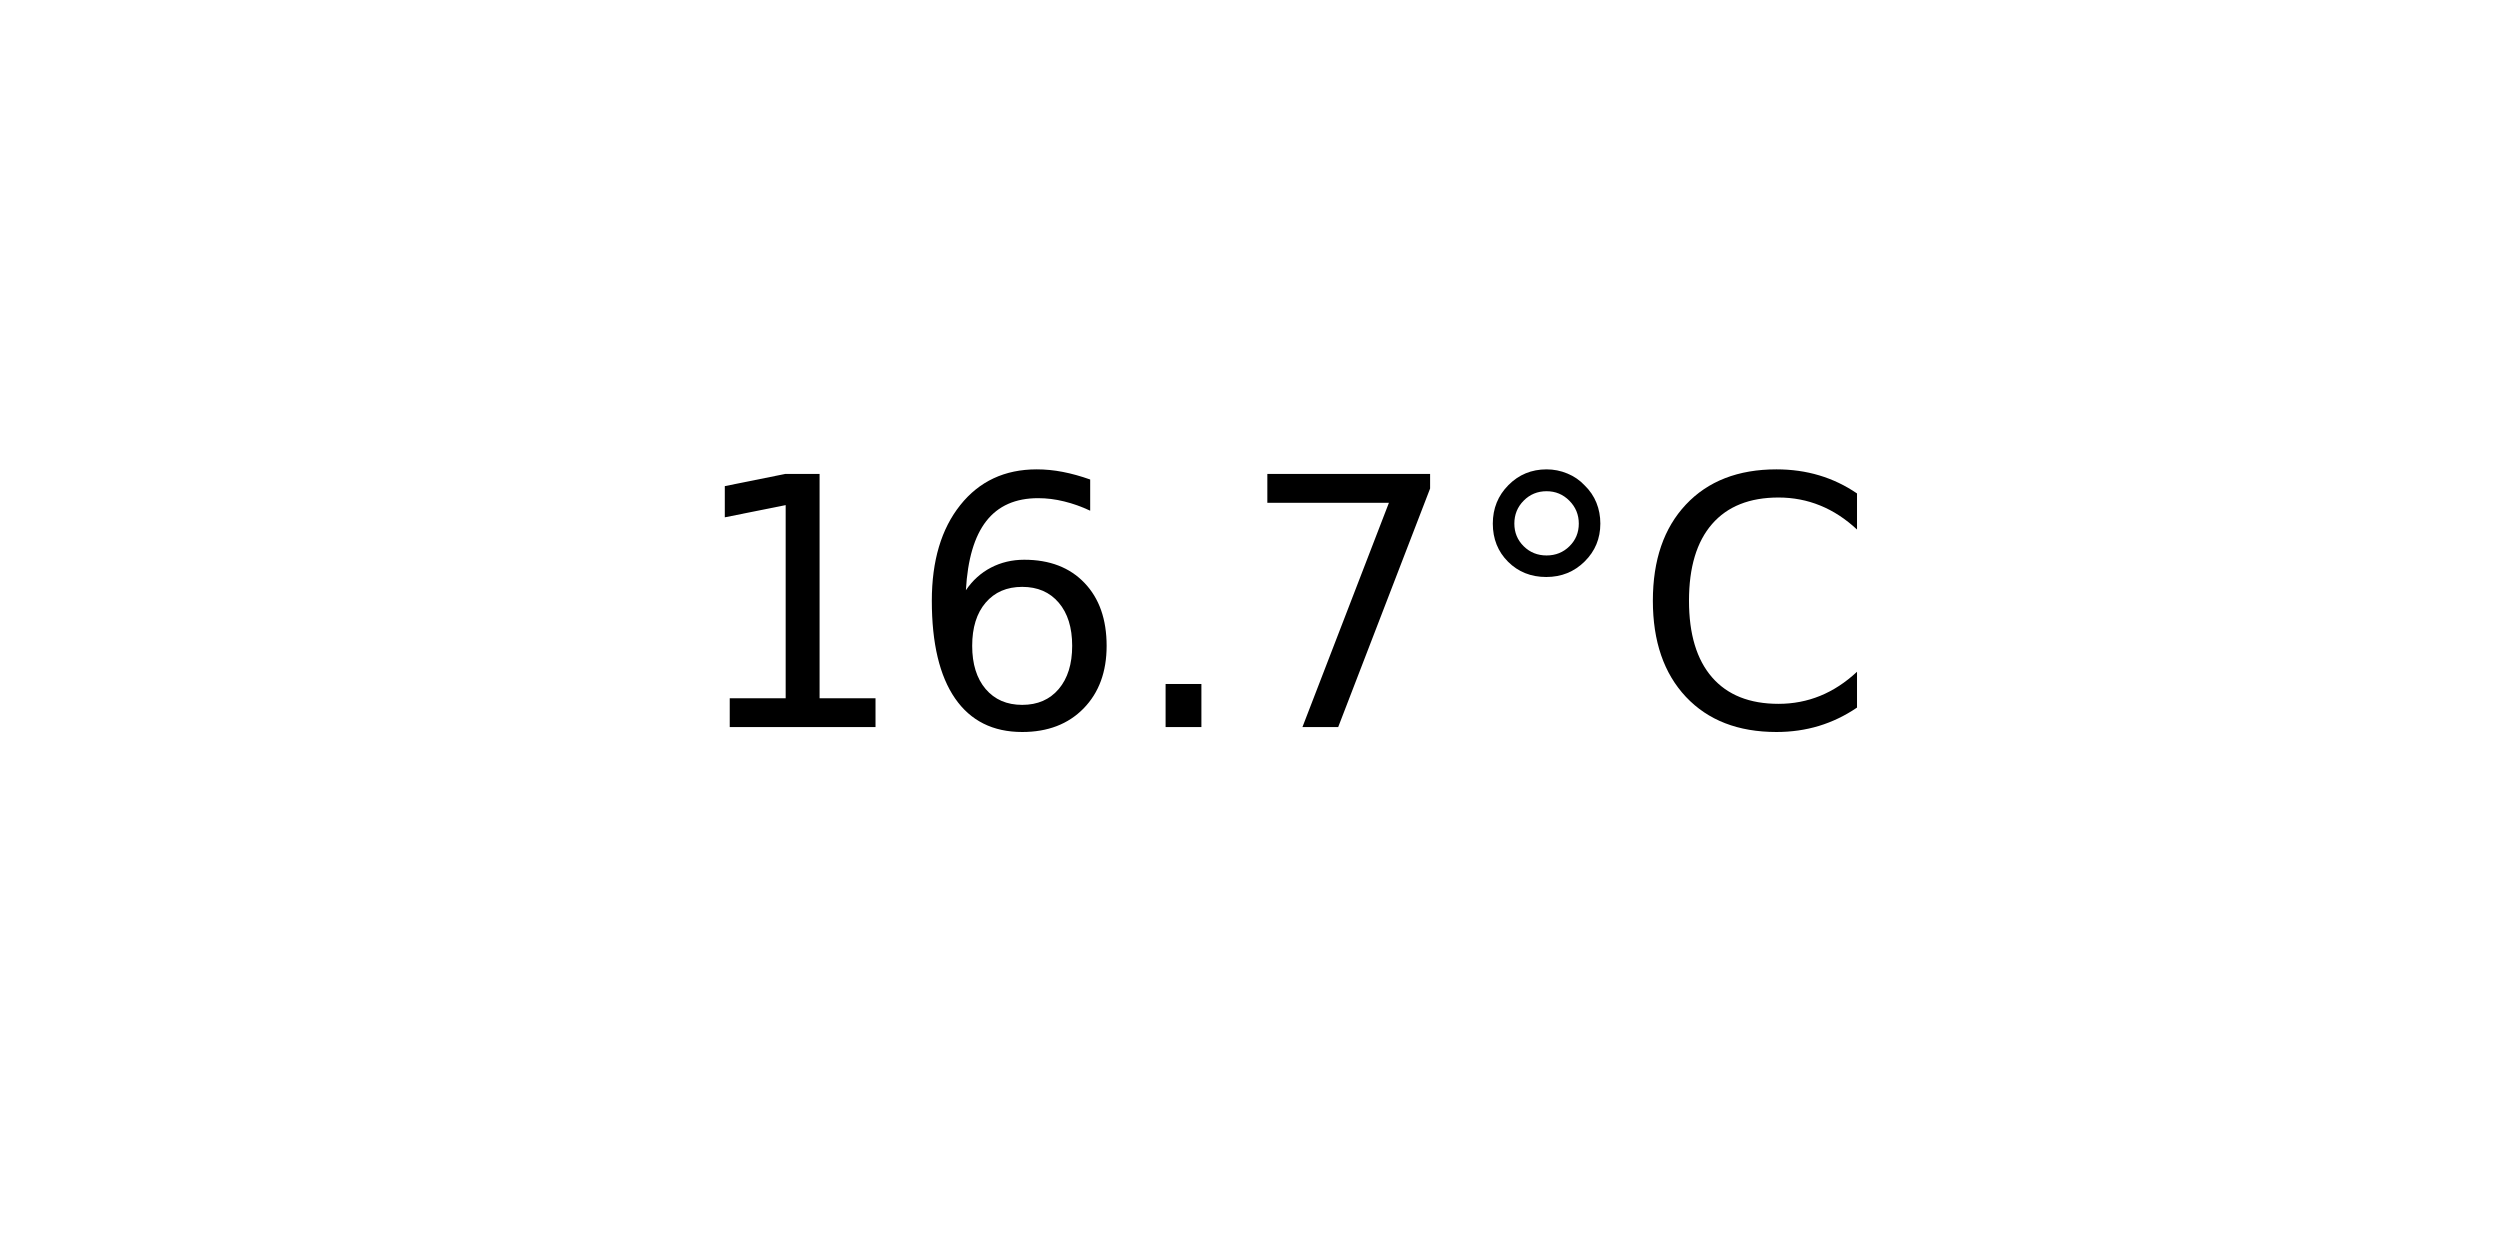
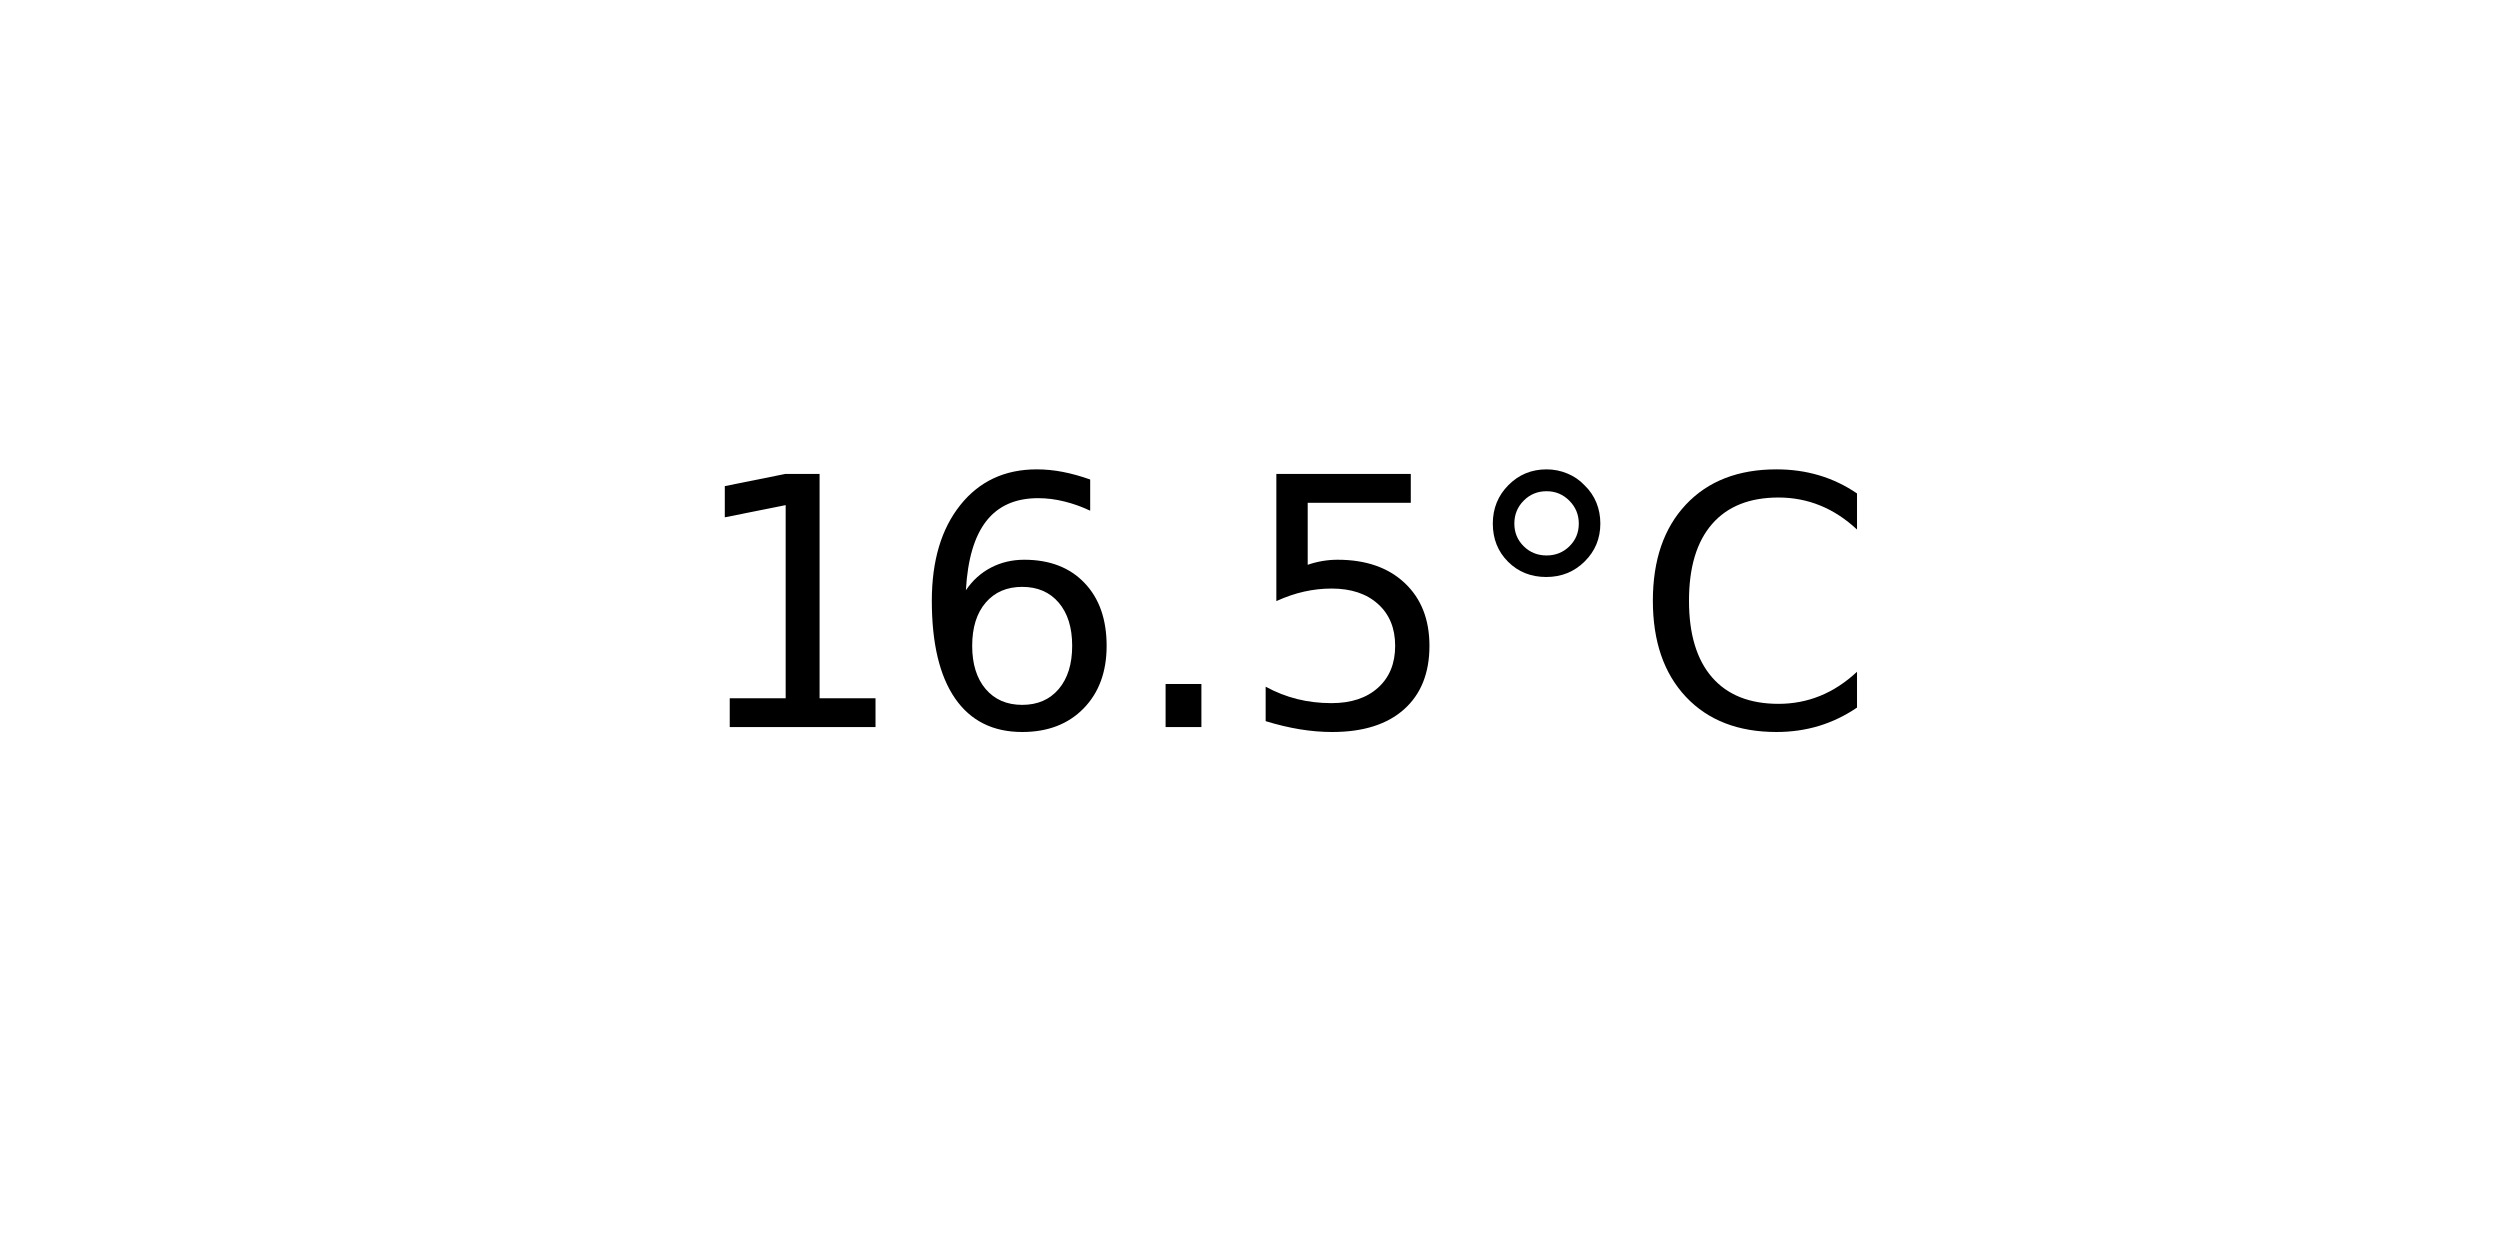
<svg xmlns="http://www.w3.org/2000/svg" xmlns:xlink="http://www.w3.org/1999/xlink" width="72pt" height="36pt" viewBox="0 0 72 36" version="1.1">
  <defs>
    <style type="text/css">*{stroke-linejoin: round; stroke-linecap: butt}</style>
  </defs>
  <g id="figure_1">
    <g id="axes_1">
      <g id="text_1">
        <g transform="translate(19.77578 20.93937) scale(0.1 -0.1)">
          <defs>
            <path id="DejaVuSans-31" d="M 794 531  L 1825 531  L 1825 4091  L 703 3866  L 703 4441  L 1819 4666  L 2450 4666  L 2450 531  L 3481 531  L 3481 0  L 794 0  L 794 531  z " transform="scale(0.015625)" />
            <path id="DejaVuSans-36" d="M 2113 2584  Q 1688 2584 1439 2293  Q 1191 2003 1191 1497  Q 1191 994 1439 701  Q 1688 409 2113 409  Q 2538 409 2786 701  Q 3034 994 3034 1497  Q 3034 2003 2786 2293  Q 2538 2584 2113 2584  z M 3366 4563  L 3366 3988  Q 3128 4100 2886 4159  Q 2644 4219 2406 4219  Q 1781 4219 1451 3797  Q 1122 3375 1075 2522  Q 1259 2794 1537 2939  Q 1816 3084 2150 3084  Q 2853 3084 3261 2657  Q 3669 2231 3669 1497  Q 3669 778 3244 343  Q 2819 -91 2113 -91  Q 1303 -91 875 529  Q 447 1150 447 2328  Q 447 3434 972 4092  Q 1497 4750 2381 4750  Q 2619 4750 2861 4703  Q 3103 4656 3366 4563  z " transform="scale(0.015625)" />
            <path id="DejaVuSans-2e" d="M 684 794  L 1344 794  L 1344 0  L 684 0  L 684 794  z " transform="scale(0.015625)" />
-             <path id="DejaVuSans-37" d="M 525 4666  L 3525 4666  L 3525 4397  L 1831 0  L 1172 0  L 2766 4134  L 525 4134  L 525 4666  z " transform="scale(0.015625)" />
+             <path id="DejaVuSans-35" d="M 691 4666  L 3169 4666  L 3169 4134  L 1269 4134  L 1269 2991  Q 1406 3038 1543 3061  Q 1681 3084 1819 3084  Q 2600 3084 3056 2656  Q 3513 2228 3513 1497  Q 3513 744 3044 326  Q 2575 -91 1722 -91  Q 1428 -91 1123 -41  Q 819 9 494 109  L 494 744  Q 775 591 1075 516  Q 1375 441 1709 441  Q 2250 441 2565 725  Q 2881 1009 2881 1497  Q 2881 1984 2565 2268  Q 2250 2553 1709 2553  Q 1456 2553 1204 2497  Q 953 2441 691 2322  L 691 4666  z " transform="scale(0.015625)" />
            <path id="DejaVuSans-b0" d="M 1600 4347  Q 1350 4347 1178 4173  Q 1006 4000 1006 3750  Q 1006 3503 1178 3333  Q 1350 3163 1600 3163  Q 1850 3163 2022 3333  Q 2194 3503 2194 3750  Q 2194 3997 2020 4172  Q 1847 4347 1600 4347  z M 1600 4750  Q 1800 4750 1984 4673  Q 2169 4597 2303 4453  Q 2447 4313 2519 4134  Q 2591 3956 2591 3750  Q 2591 3338 2302 3052  Q 2013 2766 1594 2766  Q 1172 2766 890 3047  Q 609 3328 609 3750  Q 609 4169 896 4459  Q 1184 4750 1600 4750  z " transform="scale(0.015625)" />
            <path id="DejaVuSans-43" d="M 4122 4306  L 4122 3641  Q 3803 3938 3442 4084  Q 3081 4231 2675 4231  Q 1875 4231 1450 3742  Q 1025 3253 1025 2328  Q 1025 1406 1450 917  Q 1875 428 2675 428  Q 3081 428 3442 575  Q 3803 722 4122 1019  L 4122 359  Q 3791 134 3420 21  Q 3050 -91 2638 -91  Q 1578 -91 968 557  Q 359 1206 359 2328  Q 359 3453 968 4101  Q 1578 4750 2638 4750  Q 3056 4750 3426 4639  Q 3797 4528 4122 4306  z " transform="scale(0.015625)" />
          </defs>
          <use xlink:href="#DejaVuSans-31" />
          <use xlink:href="#DejaVuSans-36" x="63.623" />
          <use xlink:href="#DejaVuSans-2e" x="127.246" />
-           <use xlink:href="#DejaVuSans-37" x="159.033" />
+           <use xlink:href="#DejaVuSans-35" x="159.033" />
          <use xlink:href="#DejaVuSans-b0" x="222.656" />
          <use xlink:href="#DejaVuSans-43" x="272.656" />
        </g>
      </g>
    </g>
  </g>
</svg>
